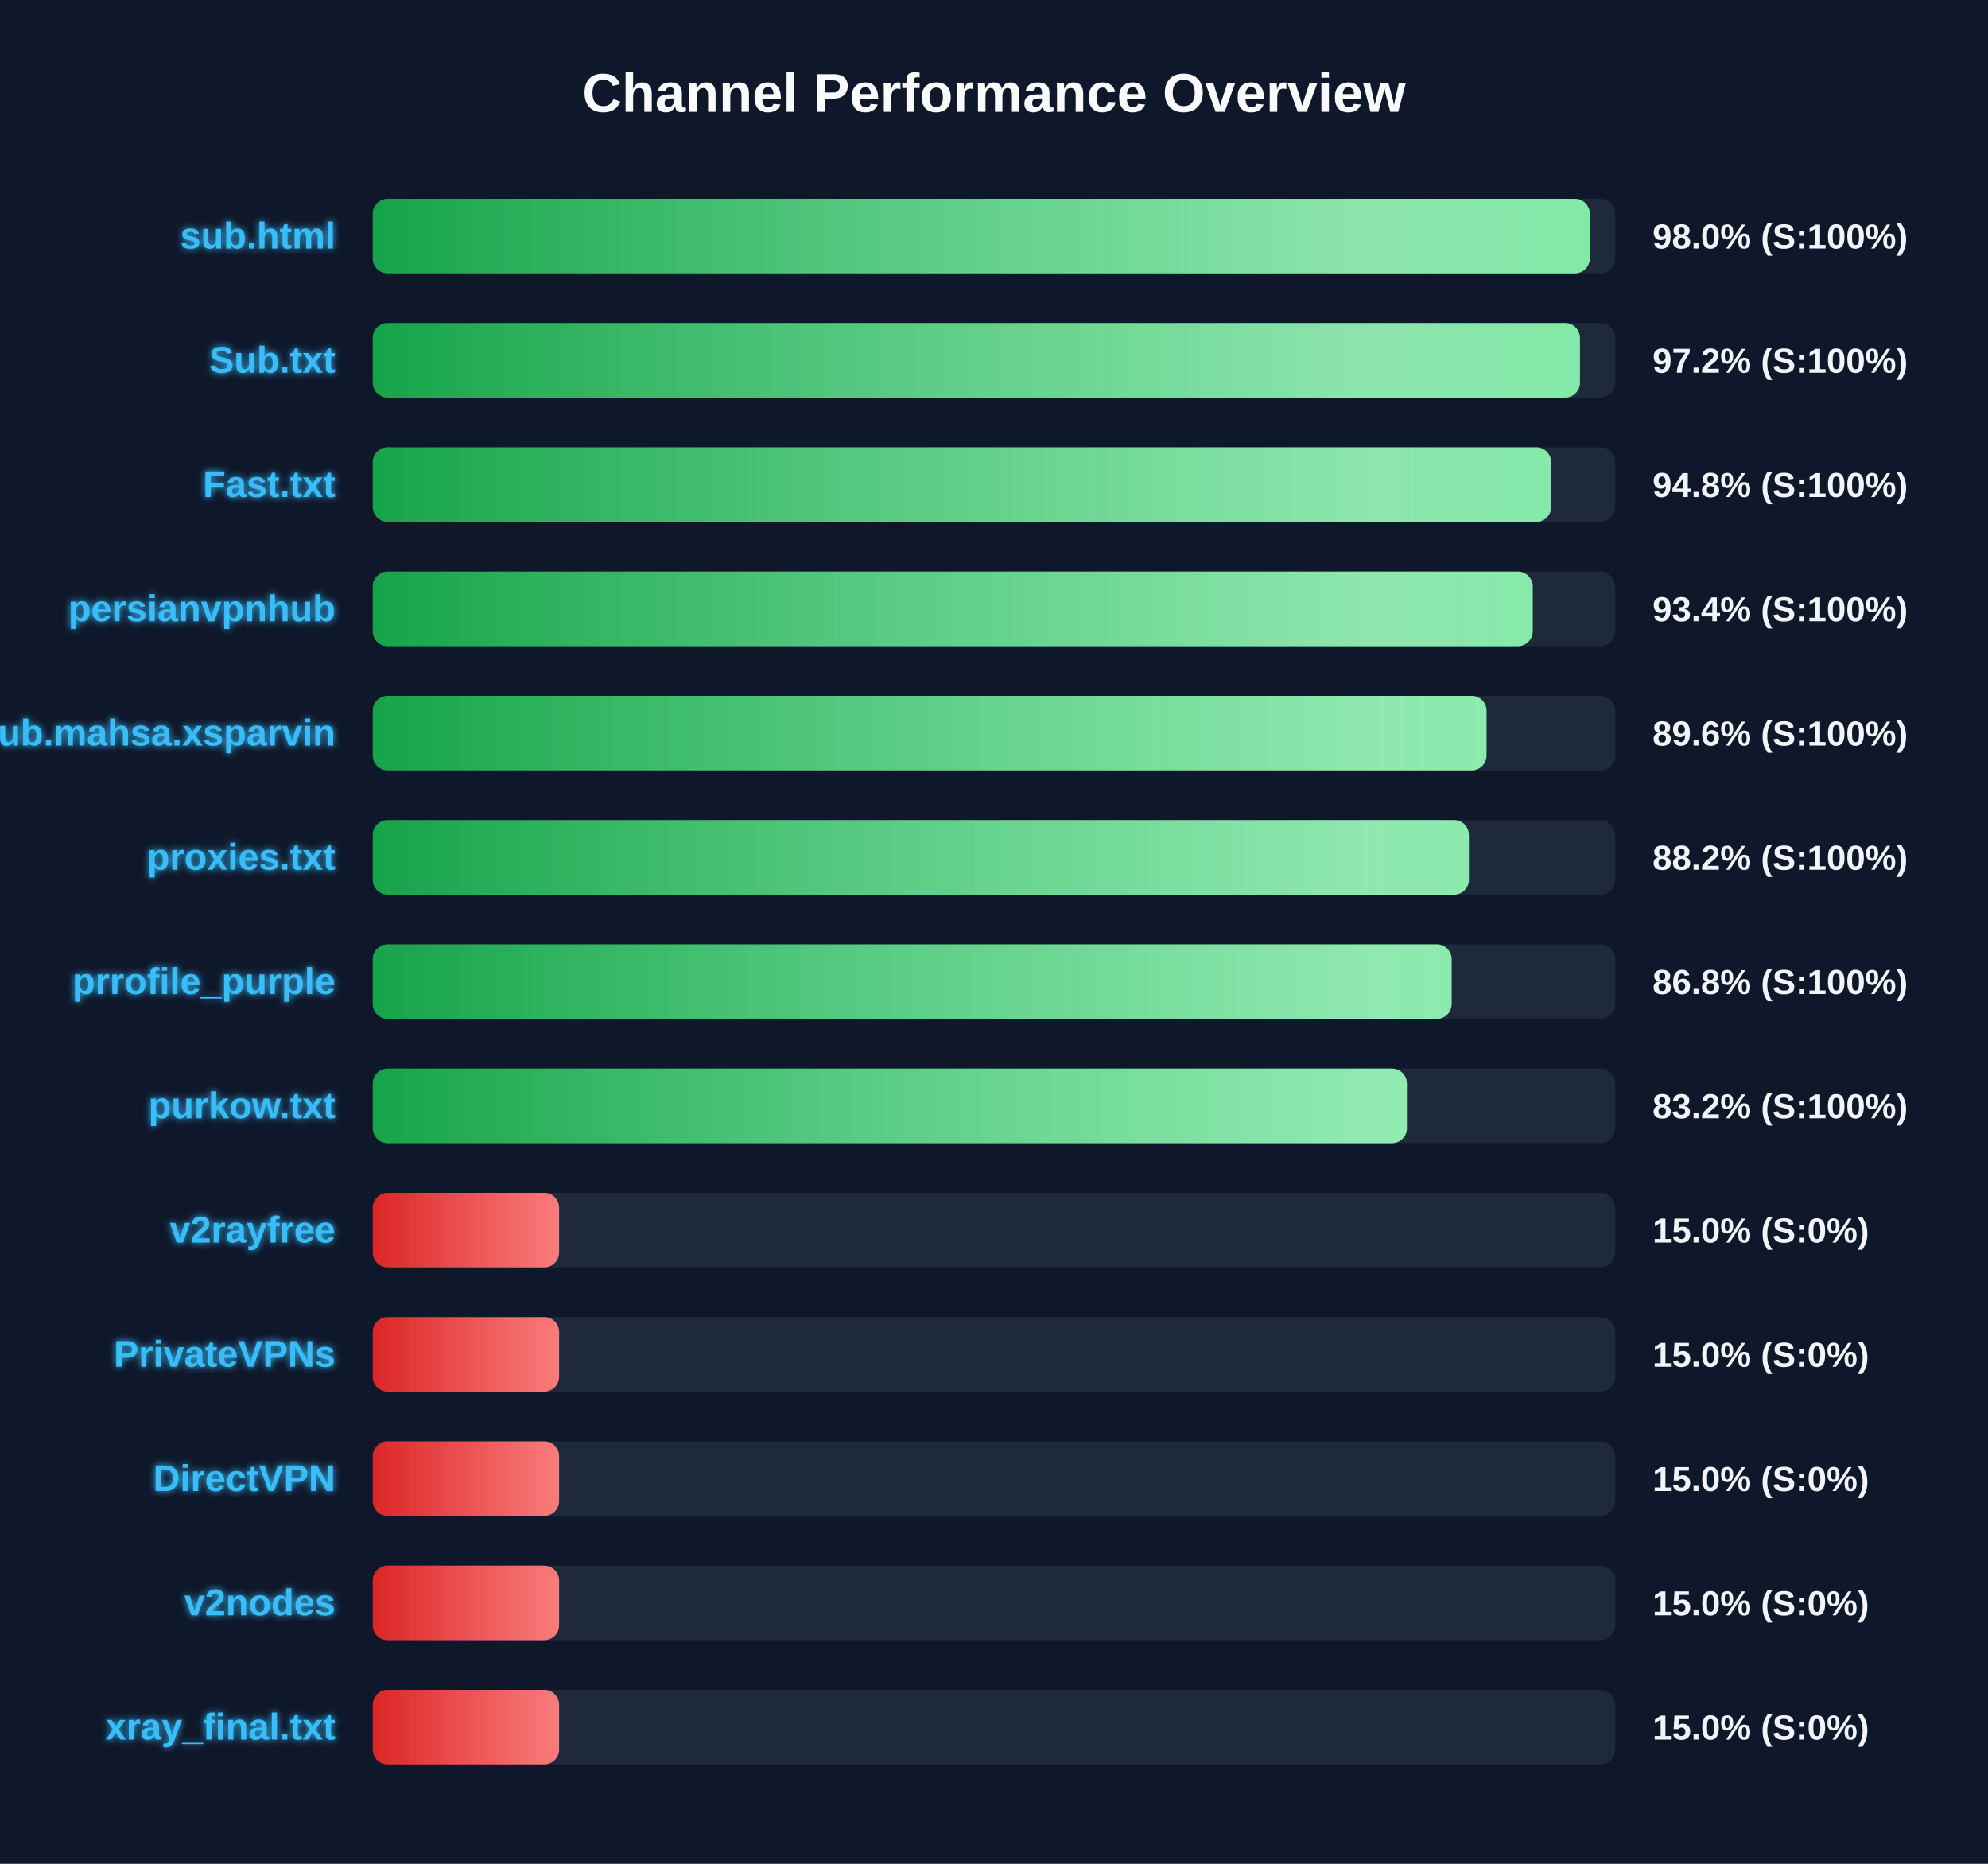
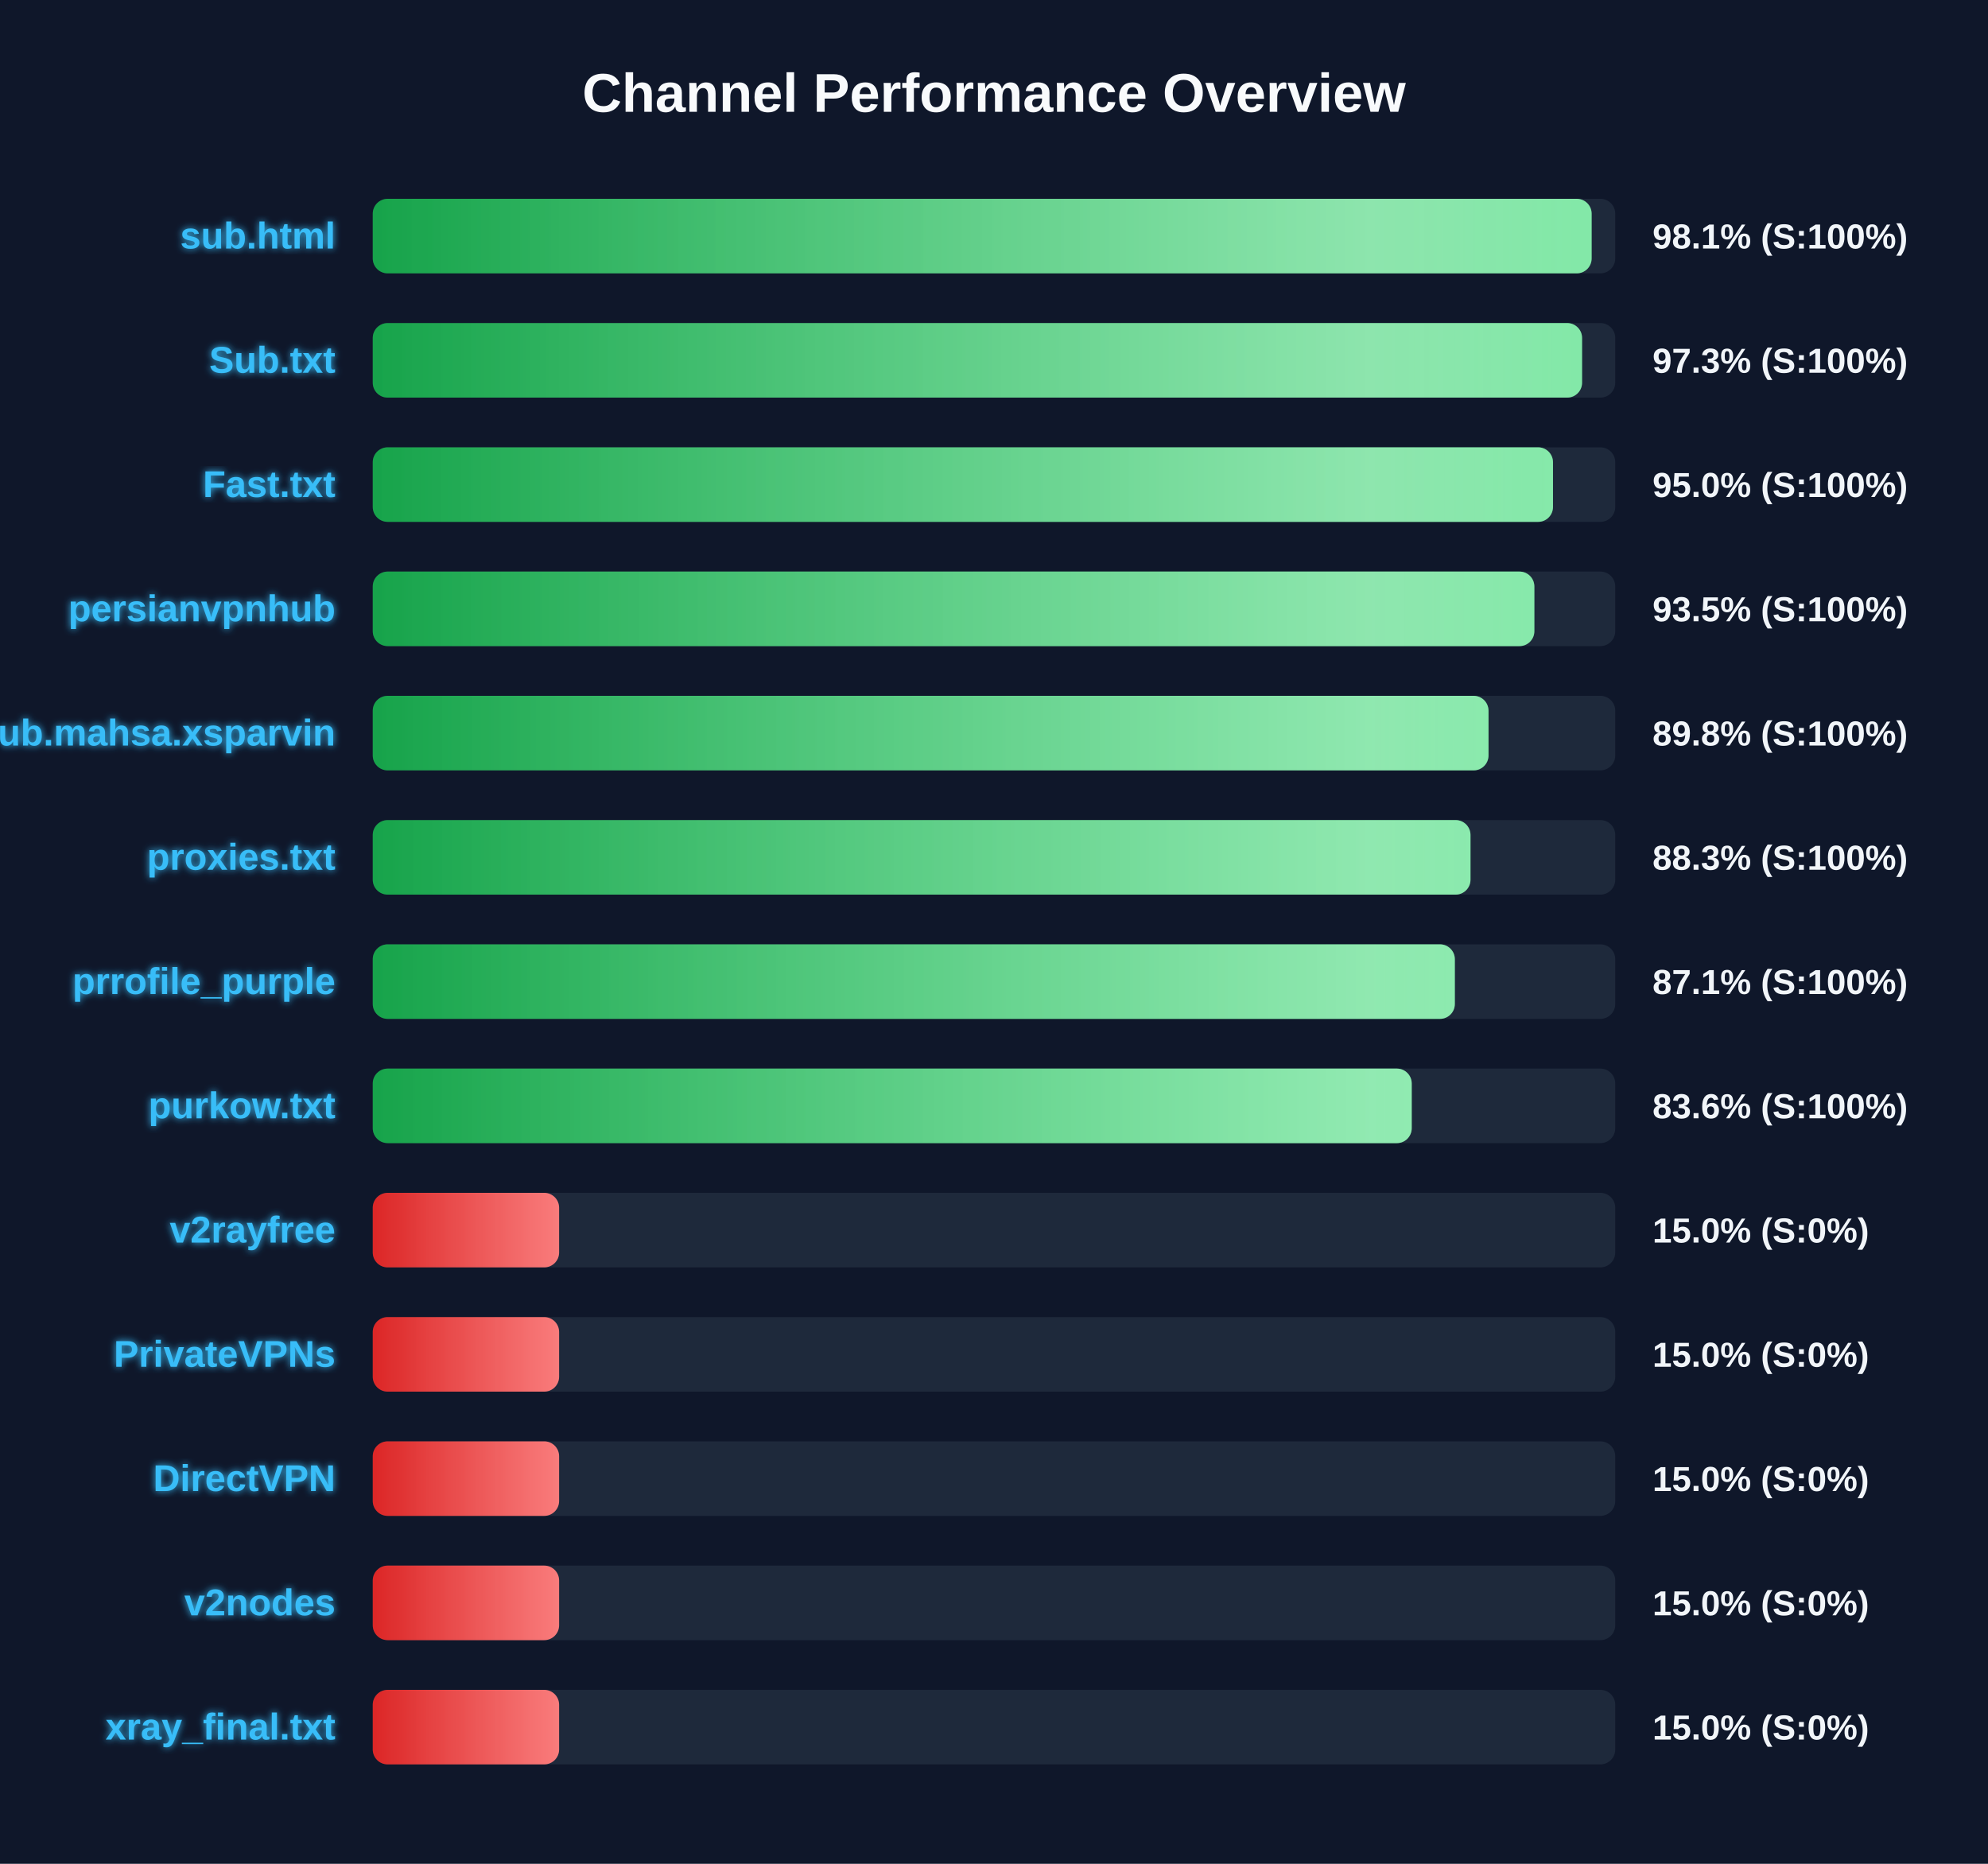
<svg xmlns="http://www.w3.org/2000/svg" width="800" height="750" version="1.1">
  <defs>
    <linearGradient id="grad-green" x1="0%" y1="0%" x2="100%" y2="0%">
      <stop offset="0%" stop-color="#16a34a" />
      <stop offset="100%" stop-color="#4ade80" />
    </linearGradient>
    <linearGradient id="grad-yellow" x1="0%" y1="0%" x2="100%" y2="0%">
      <stop offset="0%" stop-color="#ca8a04" />
      <stop offset="100%" stop-color="#fde047" />
    </linearGradient>
    <linearGradient id="grad-red" x1="0%" y1="0%" x2="100%" y2="0%">
      <stop offset="0%" stop-color="#dc2626" />
      <stop offset="100%" stop-color="#f87171" />
    </linearGradient>
    <linearGradient id="shimmer" x1="0%" y1="0%" x2="100%" y2="0%">
      <stop offset="0%" stop-color="rgba(255,255,255,0)" />
      <stop offset="50%" stop-color="rgba(255,255,255,0.4)" />
      <stop offset="100%" stop-color="rgba(255,255,255,0)" />
    </linearGradient>
    <filter id="glow" x="-20%" y="-20%" width="140%" height="140%">
      <feGaussianBlur stdDeviation="1.5" result="blur" />
      <feComposite in="SourceGraphic" in2="blur" operator="over" />
    </filter>
  </defs>
  <style>
        .bg-rect { fill: #0f172a; }
        .title { font: bold 22px 'Segoe UI', Arial, sans-serif; fill: #f8fafc; }
        .row { font: bold 15px 'Segoe UI', Arial, sans-serif; fill: #38bdf8; filter: url(#glow); }
        .score { font: bold 14px 'Segoe UI', Arial, sans-serif; fill: #f1f5f9; }
        @keyframes shimmer-anim {
            0% { transform: translateX(-100%); }
            100% { transform: translateX(200%); }
        }
        .shimmer-rect {
            animation: shimmer-anim 2.5s infinite linear;
        }
    </style>
  <rect width="100%" height="100%" class="bg-rect" />
  <text x="400" y="45" text-anchor="middle" class="title">Channel Performance Overview</text>
  <rect x="150" y="80" width="500" height="30" fill="#1e293b" rx="6" />
  <clipPath id="clip-0">
-     <rect x="150" y="80" width="489.75" height="30" rx="6" />
+     <rect x="150" y="80" width="490.5" height="30" rx="6" />
  </clipPath>
-   <rect x="150" y="80" width="489.75" height="30" fill="url(#grad-green)" rx="6" />
+   <rect x="150" y="80" width="490.5" height="30" fill="url(#grad-green)" rx="6" />
  <g clip-path="url(#clip-0)">
    <rect x="150" y="80" width="100%" height="30" fill="url(#shimmer)" class="shimmer-rect" />
  </g>
  <text x="135" y="100" text-anchor="end" class="row">sub.html</text>
-   <text x="665" y="100" text-anchor="start" class="score">98.0% (S:100%)</text>
+   <text x="665" y="100" text-anchor="start" class="score">98.1% (S:100%)</text>
  <rect x="150" y="130" width="500" height="30" fill="#1e293b" rx="6" />
  <clipPath id="clip-1">
-     <rect x="150" y="130" width="485.8" height="30" rx="6" />
+     <rect x="150" y="130" width="486.65" height="30" rx="6" />
  </clipPath>
-   <rect x="150" y="130" width="485.8" height="30" fill="url(#grad-green)" rx="6" />
+   <rect x="150" y="130" width="486.65" height="30" fill="url(#grad-green)" rx="6" />
  <g clip-path="url(#clip-1)">
    <rect x="150" y="130" width="100%" height="30" fill="url(#shimmer)" class="shimmer-rect" />
  </g>
  <text x="135" y="150" text-anchor="end" class="row">Sub.txt</text>
-   <text x="665" y="150" text-anchor="start" class="score">97.2% (S:100%)</text>
+   <text x="665" y="150" text-anchor="start" class="score">97.3% (S:100%)</text>
  <rect x="150" y="180" width="500" height="30" fill="#1e293b" rx="6" />
  <clipPath id="clip-2">
-     <rect x="150" y="180" width="474.2" height="30" rx="6" />
+     <rect x="150" y="180" width="474.95" height="30" rx="6" />
  </clipPath>
-   <rect x="150" y="180" width="474.2" height="30" fill="url(#grad-green)" rx="6" />
+   <rect x="150" y="180" width="474.95" height="30" fill="url(#grad-green)" rx="6" />
  <g clip-path="url(#clip-2)">
    <rect x="150" y="180" width="100%" height="30" fill="url(#shimmer)" class="shimmer-rect" />
  </g>
  <text x="135" y="200" text-anchor="end" class="row">Fast.txt</text>
-   <text x="665" y="200" text-anchor="start" class="score">94.8% (S:100%)</text>
+   <text x="665" y="200" text-anchor="start" class="score">95.0% (S:100%)</text>
  <rect x="150" y="230" width="500" height="30" fill="#1e293b" rx="6" />
  <clipPath id="clip-3">
-     <rect x="150" y="230" width="466.8" height="30" rx="6" />
+     <rect x="150" y="230" width="467.45" height="30" rx="6" />
  </clipPath>
-   <rect x="150" y="230" width="466.8" height="30" fill="url(#grad-green)" rx="6" />
+   <rect x="150" y="230" width="467.45" height="30" fill="url(#grad-green)" rx="6" />
  <g clip-path="url(#clip-3)">
    <rect x="150" y="230" width="100%" height="30" fill="url(#shimmer)" class="shimmer-rect" />
  </g>
  <text x="135" y="250" text-anchor="end" class="row">persianvpnhub</text>
-   <text x="665" y="250" text-anchor="start" class="score">93.4% (S:100%)</text>
+   <text x="665" y="250" text-anchor="start" class="score">93.5% (S:100%)</text>
  <rect x="150" y="280" width="500" height="30" fill="#1e293b" rx="6" />
  <clipPath id="clip-4">
-     <rect x="150" y="280" width="448.2" height="30" rx="6" />
+     <rect x="150" y="280" width="449.0" height="30" rx="6" />
  </clipPath>
-   <rect x="150" y="280" width="448.2" height="30" fill="url(#grad-green)" rx="6" />
+   <rect x="150" y="280" width="449.0" height="30" fill="url(#grad-green)" rx="6" />
  <g clip-path="url(#clip-4)">
    <rect x="150" y="280" width="100%" height="30" fill="url(#shimmer)" class="shimmer-rect" />
  </g>
  <text x="135" y="300" text-anchor="end" class="row">Sub.mahsa.xsparvin</text>
-   <text x="665" y="300" text-anchor="start" class="score">89.6% (S:100%)</text>
+   <text x="665" y="300" text-anchor="start" class="score">89.8% (S:100%)</text>
  <rect x="150" y="330" width="500" height="30" fill="#1e293b" rx="6" />
  <clipPath id="clip-5">
-     <rect x="150" y="330" width="441.1" height="30" rx="6" />
+     <rect x="150" y="330" width="441.75" height="30" rx="6" />
  </clipPath>
-   <rect x="150" y="330" width="441.1" height="30" fill="url(#grad-green)" rx="6" />
+   <rect x="150" y="330" width="441.75" height="30" fill="url(#grad-green)" rx="6" />
  <g clip-path="url(#clip-5)">
    <rect x="150" y="330" width="100%" height="30" fill="url(#shimmer)" class="shimmer-rect" />
  </g>
  <text x="135" y="350" text-anchor="end" class="row">proxies.txt</text>
-   <text x="665" y="350" text-anchor="start" class="score">88.2% (S:100%)</text>
+   <text x="665" y="350" text-anchor="start" class="score">88.3% (S:100%)</text>
  <rect x="150" y="380" width="500" height="30" fill="#1e293b" rx="6" />
  <clipPath id="clip-6">
-     <rect x="150" y="380" width="434.15" height="30" rx="6" />
+     <rect x="150" y="380" width="435.45" height="30" rx="6" />
  </clipPath>
-   <rect x="150" y="380" width="434.15" height="30" fill="url(#grad-green)" rx="6" />
+   <rect x="150" y="380" width="435.45" height="30" fill="url(#grad-green)" rx="6" />
  <g clip-path="url(#clip-6)">
    <rect x="150" y="380" width="100%" height="30" fill="url(#shimmer)" class="shimmer-rect" />
  </g>
  <text x="135" y="400" text-anchor="end" class="row">prrofile_purple</text>
-   <text x="665" y="400" text-anchor="start" class="score">86.8% (S:100%)</text>
+   <text x="665" y="400" text-anchor="start" class="score">87.1% (S:100%)</text>
  <rect x="150" y="430" width="500" height="30" fill="#1e293b" rx="6" />
  <clipPath id="clip-7">
-     <rect x="150" y="430" width="416.15" height="30" rx="6" />
+     <rect x="150" y="430" width="418.1" height="30" rx="6" />
  </clipPath>
-   <rect x="150" y="430" width="416.15" height="30" fill="url(#grad-green)" rx="6" />
+   <rect x="150" y="430" width="418.1" height="30" fill="url(#grad-green)" rx="6" />
  <g clip-path="url(#clip-7)">
    <rect x="150" y="430" width="100%" height="30" fill="url(#shimmer)" class="shimmer-rect" />
  </g>
  <text x="135" y="450" text-anchor="end" class="row">purkow.txt</text>
-   <text x="665" y="450" text-anchor="start" class="score">83.2% (S:100%)</text>
+   <text x="665" y="450" text-anchor="start" class="score">83.6% (S:100%)</text>
  <rect x="150" y="480" width="500" height="30" fill="#1e293b" rx="6" />
  <clipPath id="clip-8">
    <rect x="150" y="480" width="75.0" height="30" rx="6" />
  </clipPath>
  <rect x="150" y="480" width="75.0" height="30" fill="url(#grad-red)" rx="6" />
  <g clip-path="url(#clip-8)">
    <rect x="150" y="480" width="100%" height="30" fill="url(#shimmer)" class="shimmer-rect" />
  </g>
  <text x="135" y="500" text-anchor="end" class="row">v2rayfree</text>
  <text x="665" y="500" text-anchor="start" class="score">15.0% (S:0%)</text>
  <rect x="150" y="530" width="500" height="30" fill="#1e293b" rx="6" />
  <clipPath id="clip-9">
    <rect x="150" y="530" width="75.0" height="30" rx="6" />
  </clipPath>
  <rect x="150" y="530" width="75.0" height="30" fill="url(#grad-red)" rx="6" />
  <g clip-path="url(#clip-9)">
    <rect x="150" y="530" width="100%" height="30" fill="url(#shimmer)" class="shimmer-rect" />
  </g>
  <text x="135" y="550" text-anchor="end" class="row">PrivateVPNs</text>
  <text x="665" y="550" text-anchor="start" class="score">15.0% (S:0%)</text>
  <rect x="150" y="580" width="500" height="30" fill="#1e293b" rx="6" />
  <clipPath id="clip-10">
    <rect x="150" y="580" width="75.0" height="30" rx="6" />
  </clipPath>
  <rect x="150" y="580" width="75.0" height="30" fill="url(#grad-red)" rx="6" />
  <g clip-path="url(#clip-10)">
    <rect x="150" y="580" width="100%" height="30" fill="url(#shimmer)" class="shimmer-rect" />
  </g>
  <text x="135" y="600" text-anchor="end" class="row">DirectVPN</text>
  <text x="665" y="600" text-anchor="start" class="score">15.0% (S:0%)</text>
  <rect x="150" y="630" width="500" height="30" fill="#1e293b" rx="6" />
  <clipPath id="clip-11">
    <rect x="150" y="630" width="75.0" height="30" rx="6" />
  </clipPath>
  <rect x="150" y="630" width="75.0" height="30" fill="url(#grad-red)" rx="6" />
  <g clip-path="url(#clip-11)">
    <rect x="150" y="630" width="100%" height="30" fill="url(#shimmer)" class="shimmer-rect" />
  </g>
  <text x="135" y="650" text-anchor="end" class="row">v2nodes</text>
  <text x="665" y="650" text-anchor="start" class="score">15.0% (S:0%)</text>
  <rect x="150" y="680" width="500" height="30" fill="#1e293b" rx="6" />
  <clipPath id="clip-12">
    <rect x="150" y="680" width="75.0" height="30" rx="6" />
  </clipPath>
  <rect x="150" y="680" width="75.0" height="30" fill="url(#grad-red)" rx="6" />
  <g clip-path="url(#clip-12)">
    <rect x="150" y="680" width="100%" height="30" fill="url(#shimmer)" class="shimmer-rect" />
  </g>
  <text x="135" y="700" text-anchor="end" class="row">xray_final.txt</text>
  <text x="665" y="700" text-anchor="start" class="score">15.0% (S:0%)</text>
</svg>
